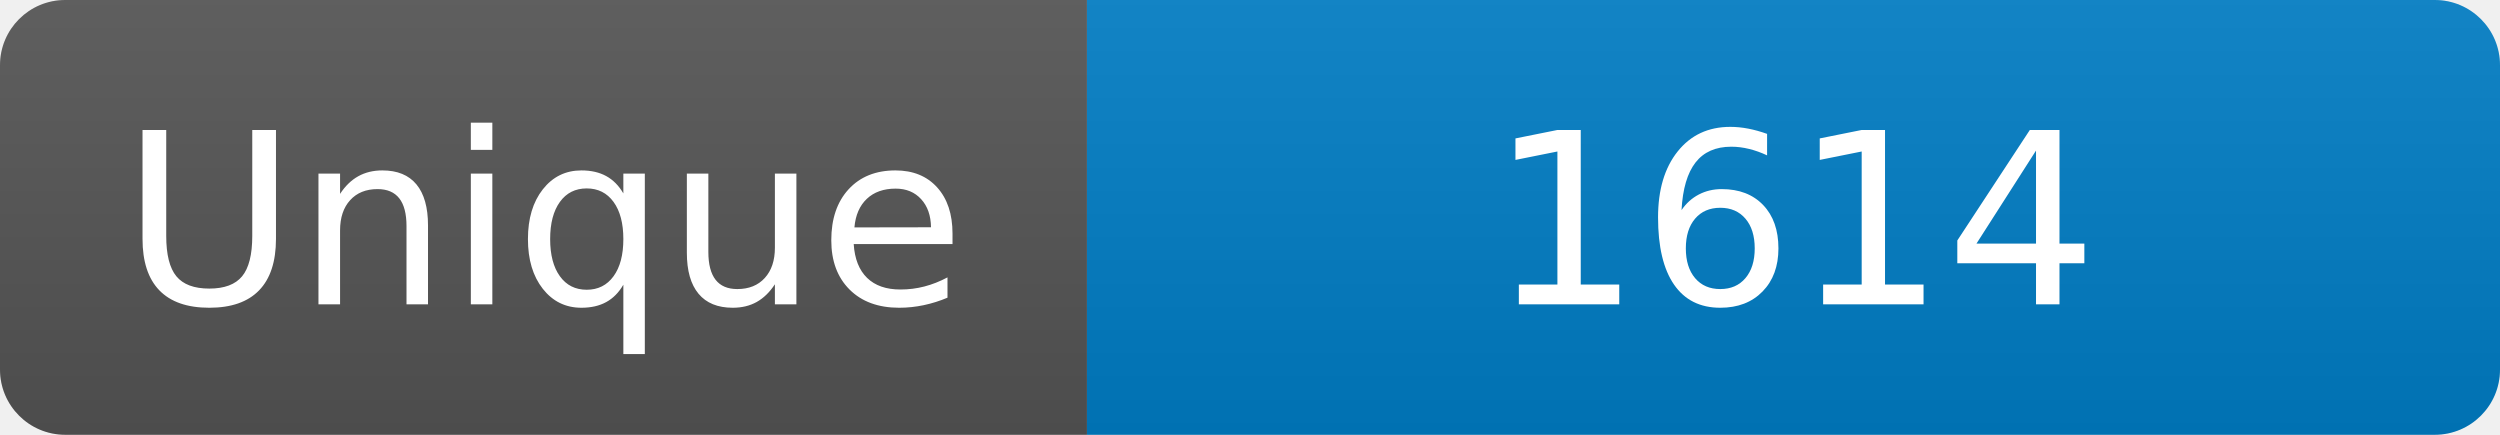
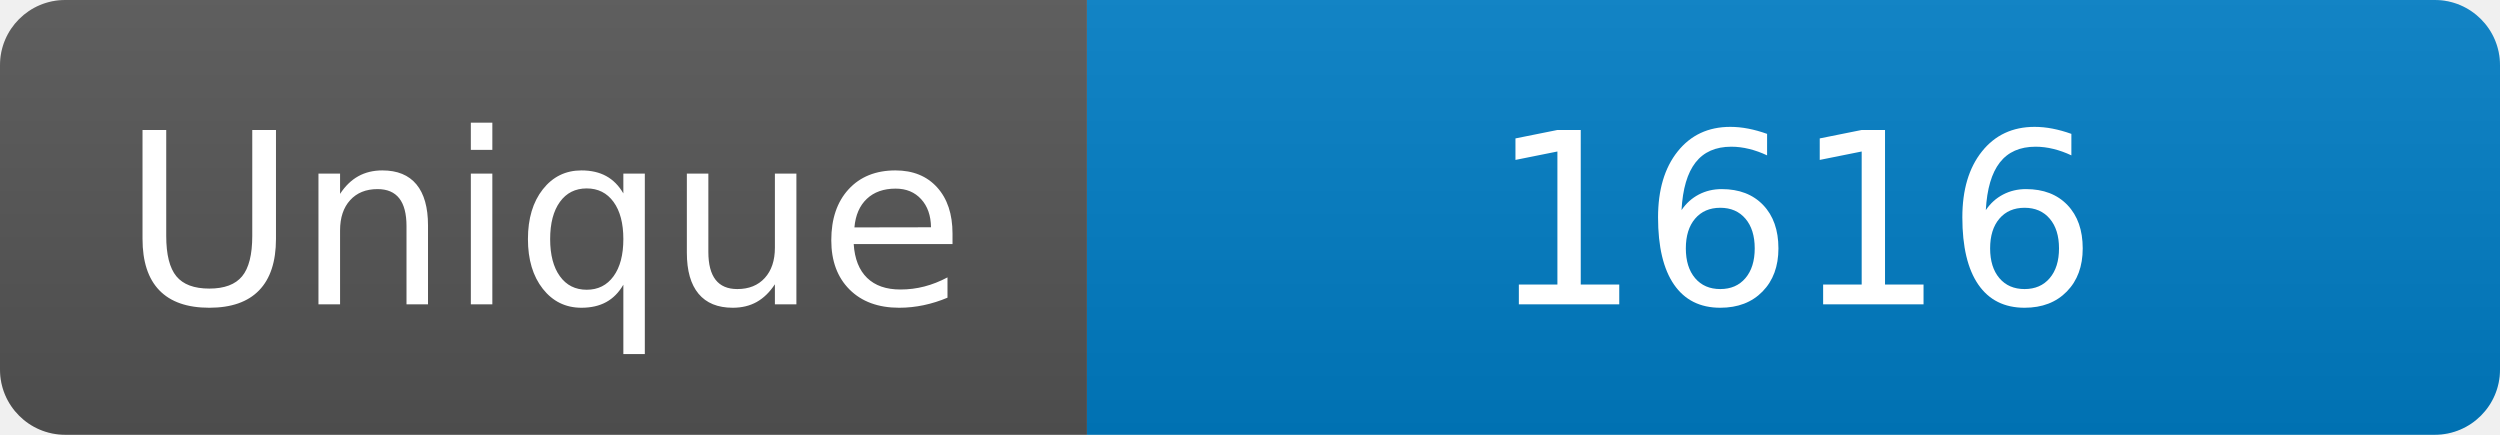
<svg xmlns="http://www.w3.org/2000/svg" width="115" height="20" role="img" aria-label="Maintained?: yes">
  <linearGradient id="s" x2="0" y2="100%">
    <stop offset="0" stop-color="#bbb" stop-opacity=".1" />
    <stop offset="1" stop-opacity=".1" />
  </linearGradient>
  <clipPath id="r">
    <rect width="115" height="20" rx="3" fill="#fff" />
  </clipPath>
  <g clip-path="url(#r)">
    <rect width="50" height="20" fill="#555" />
    <rect x="50" width="160" height="20" fill="#007ec6" />
    <rect width="115" height="20" fill="url(#s)" />
  </g>
  <g fill="#fff" text-anchor="middle" font-family="Verdana,Geneva,DejaVu Sans,sans-serif" font-size="110">
    <text x="250" y="140" transform="scale(.1)" fill="#fff">Unique</text>
-     <text x="825" y="140" transform="scale(.1)" fill="#fff">1614</text>
+     <text x="825" y="140" transform="scale(.1)" fill="#fff">1616</text>
  </g>
</svg>
